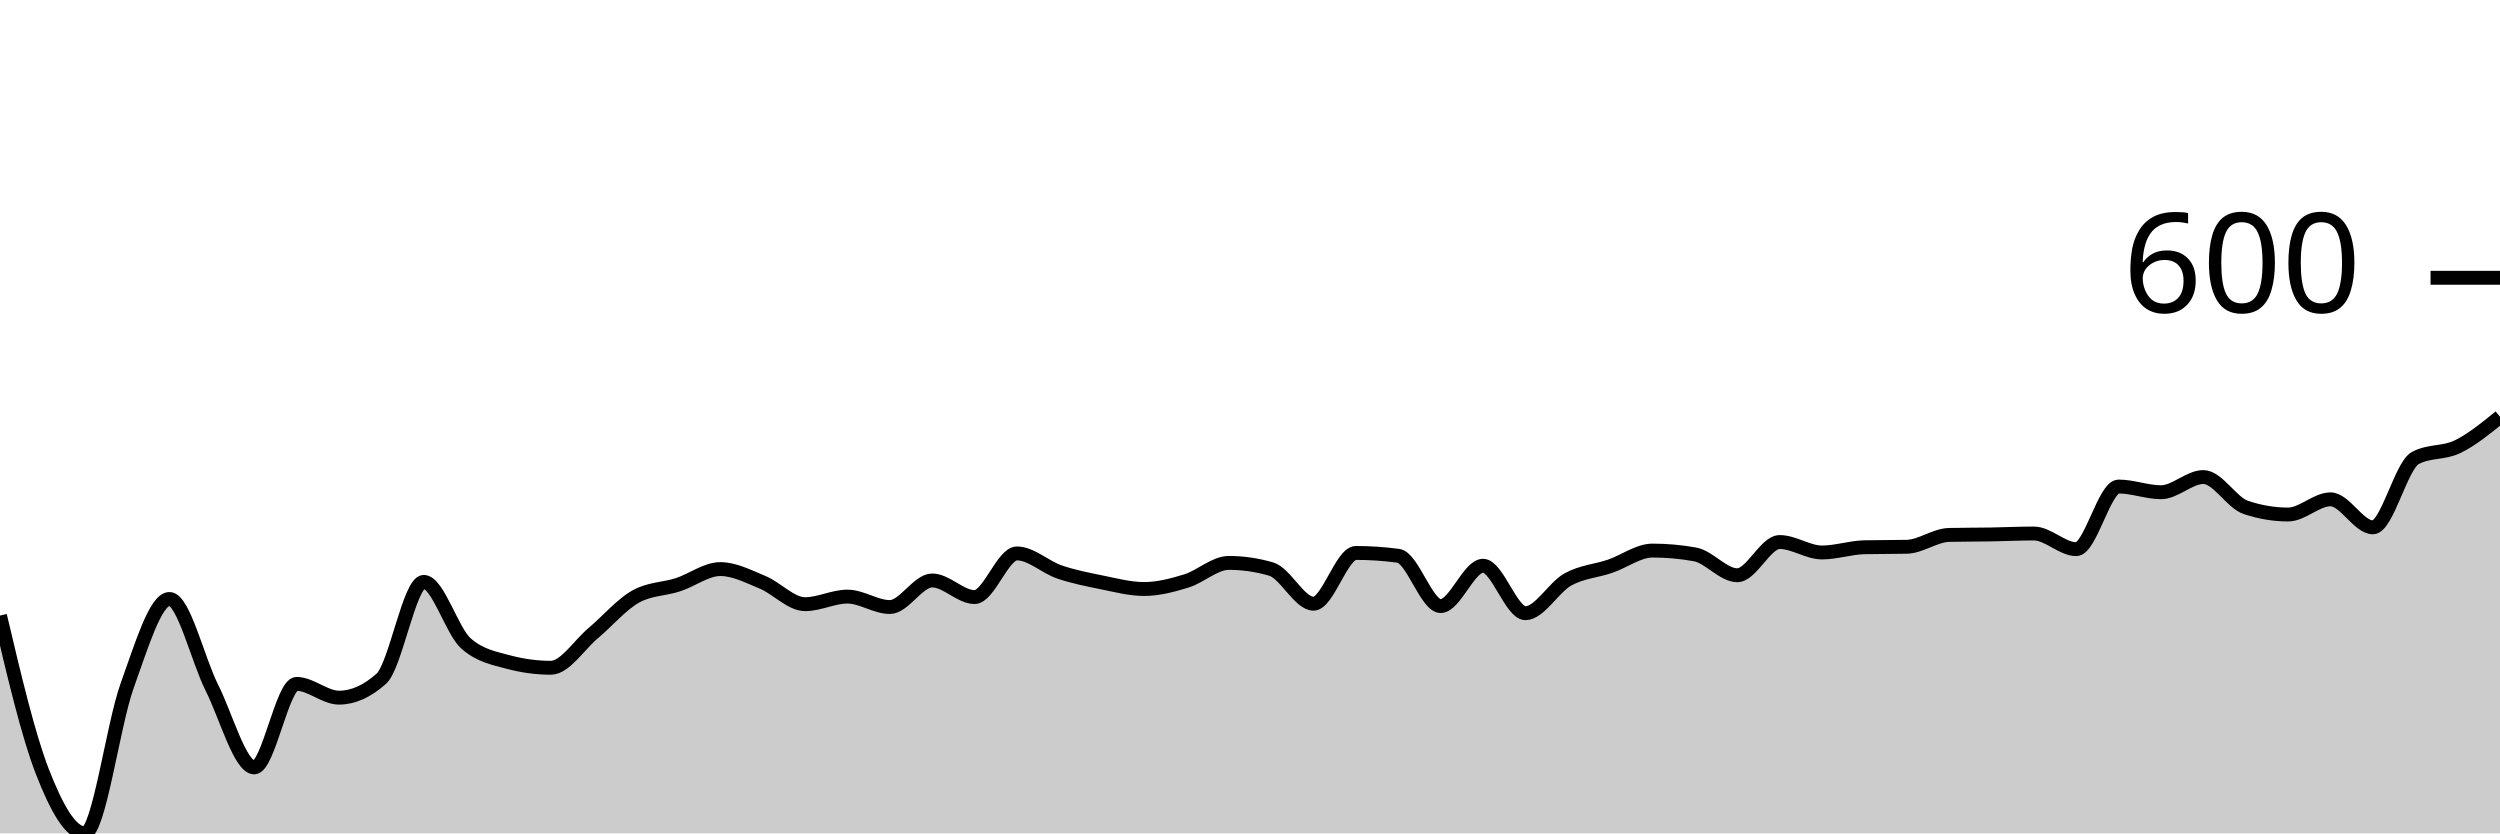
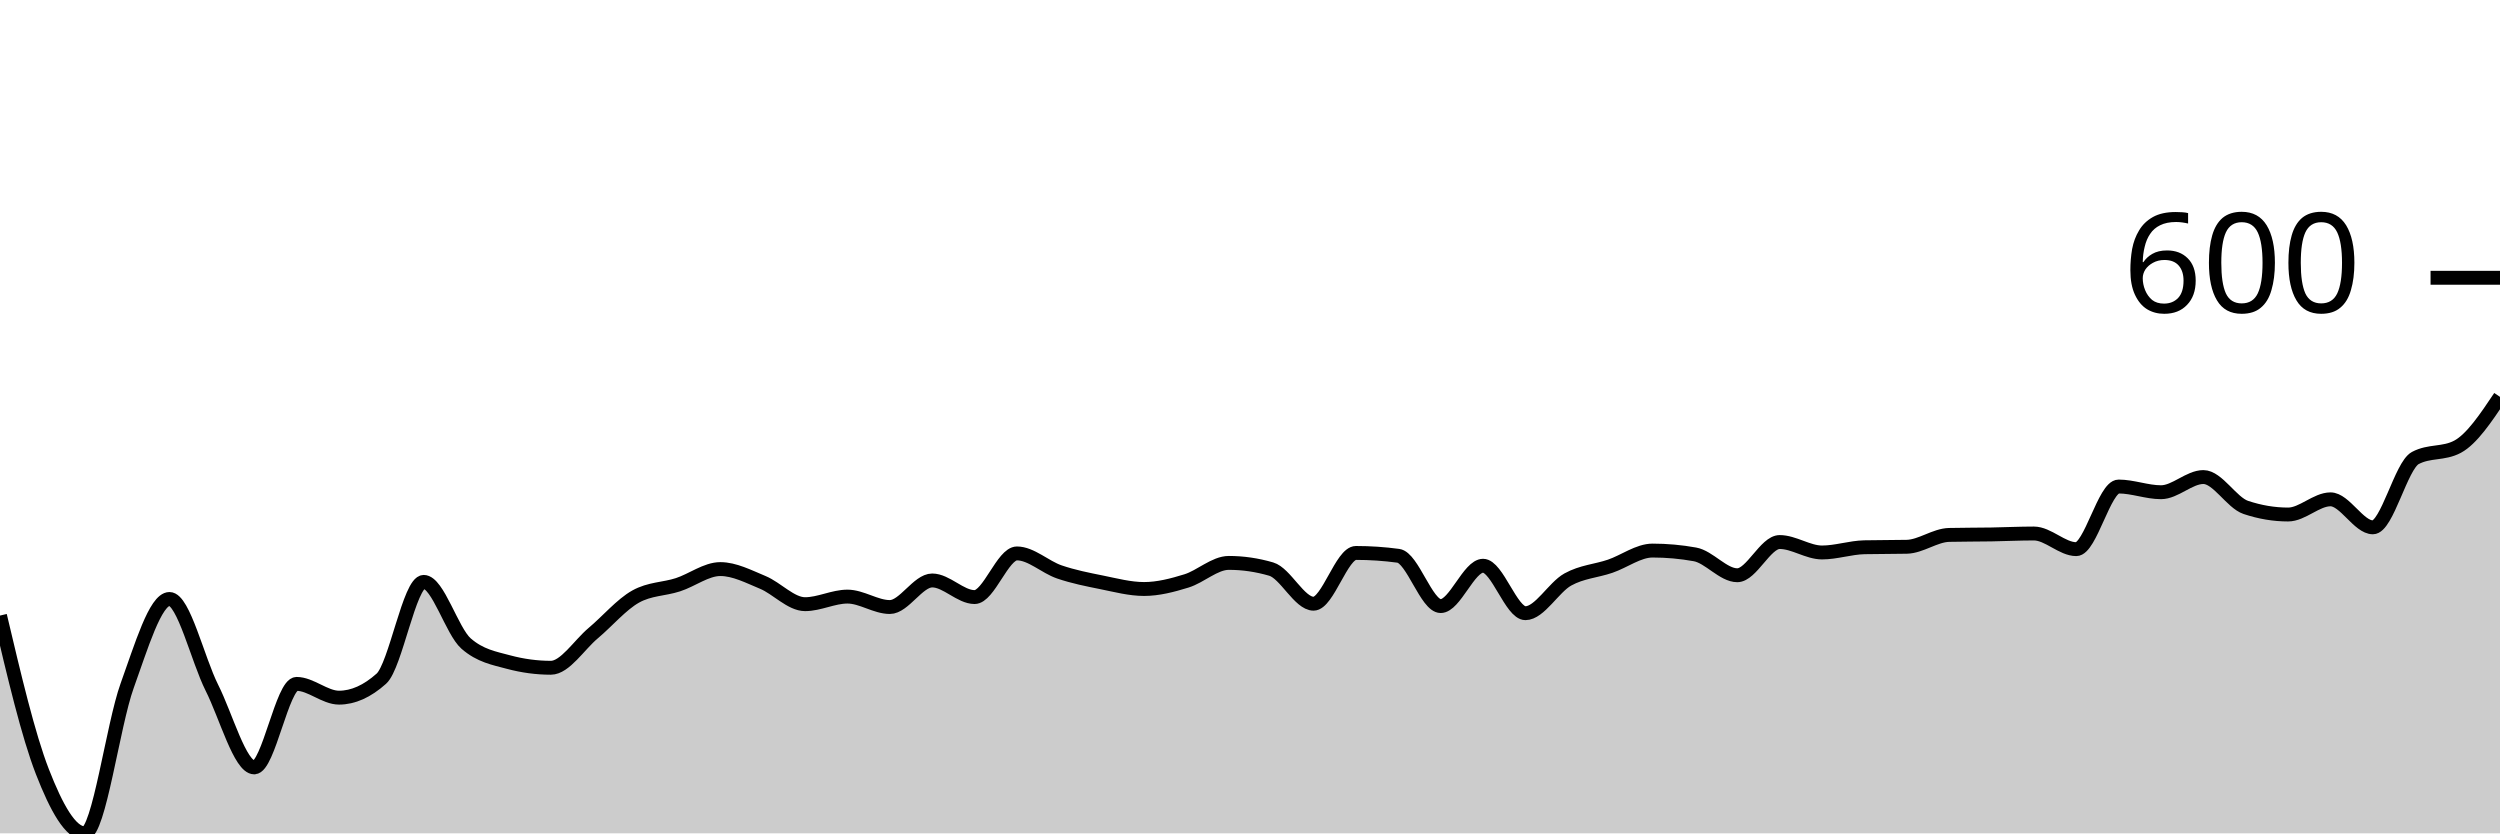
<svg xmlns="http://www.w3.org/2000/svg" viewBox="0 0 180 60">
  <g transform="translate(0,20)">
-     <path class="area" fill="rgba(0, 0, 0, 0.2)" d="M0,24.321C1.017,28.634,2.034,32.946,3.051,35.559C4.068,38.173,5.085,40,6.102,40C7.119,40,8.136,32.189,9.153,29.377C10.169,26.564,11.186,23.126,12.203,23.126C13.22,23.126,14.237,27.492,15.254,29.513C16.271,31.534,17.288,35.252,18.305,35.252C19.322,35.252,20.339,29.24,21.356,29.24C22.373,29.24,23.39,30.231,24.407,30.231C25.424,30.231,26.441,29.775,27.458,28.864C28.475,27.953,29.492,21.896,30.508,21.896C31.525,21.896,32.542,25.448,33.559,26.336C34.576,27.225,35.593,27.395,36.61,27.669C37.627,27.942,38.644,28.079,39.661,28.079C40.678,28.079,41.695,26.439,42.712,25.585C43.729,24.731,44.746,23.524,45.763,22.955C46.78,22.385,47.797,22.431,48.814,22.101C49.831,21.771,50.847,20.974,51.864,20.974C52.881,20.974,53.898,21.509,54.915,21.93C55.932,22.351,56.949,23.501,57.966,23.501C58.983,23.501,60,22.955,61.017,22.955C62.034,22.955,63.051,23.706,64.068,23.706C65.085,23.706,66.102,21.793,67.119,21.793C68.136,21.793,69.153,22.989,70.169,22.989C71.186,22.989,72.203,19.846,73.22,19.846C74.237,19.846,75.254,20.831,76.271,21.178C77.288,21.526,78.305,21.725,79.322,21.93C80.339,22.135,81.356,22.408,82.373,22.408C83.39,22.408,84.407,22.141,85.424,21.827C86.441,21.514,87.458,20.529,88.475,20.529C89.492,20.529,90.508,20.677,91.525,20.974C92.542,21.27,93.559,23.467,94.576,23.467C95.593,23.467,96.61,19.812,97.627,19.812C98.644,19.812,99.661,19.88,100.678,20.017C101.695,20.154,102.712,23.638,103.729,23.638C104.746,23.638,105.763,20.734,106.78,20.734C107.797,20.734,108.814,24.15,109.831,24.15C110.847,24.15,111.864,22.289,112.881,21.725C113.898,21.161,114.915,21.116,115.932,20.769C116.949,20.421,117.966,19.641,118.983,19.641C120,19.641,121.017,19.732,122.034,19.915C123.051,20.097,124.068,21.418,125.085,21.418C126.102,21.418,127.119,19.026,128.136,19.026C129.153,19.026,130.169,19.778,131.186,19.778C132.203,19.778,133.22,19.425,134.237,19.402C135.254,19.379,136.271,19.391,137.288,19.368C138.305,19.345,139.322,18.537,140.339,18.514C141.356,18.491,142.373,18.497,143.39,18.48C144.407,18.463,145.424,18.412,146.441,18.412C147.458,18.412,148.475,19.539,149.492,19.539C150.508,19.539,151.525,15.03,152.542,15.03C153.559,15.03,154.576,15.44,155.593,15.44C156.61,15.44,157.627,14.347,158.644,14.347C159.661,14.347,160.678,16.191,161.695,16.533C162.712,16.874,163.729,17.045,164.746,17.045C165.763,17.045,166.78,15.952,167.797,15.952C168.814,15.952,169.831,17.968,170.847,17.968C171.864,17.968,172.881,13.527,173.898,12.98C174.915,12.434,175.932,12.656,176.949,12.161C177.966,11.665,178.983,10.837,180,10.009L180,40C178.983,40,177.966,40,176.949,40C175.932,40,174.915,40,173.898,40C172.881,40,171.864,40,170.847,40C169.831,40,168.814,40,167.797,40C166.78,40,165.763,40,164.746,40C163.729,40,162.712,40,161.695,40C160.678,40,159.661,40,158.644,40C157.627,40,156.61,40,155.593,40C154.576,40,153.559,40,152.542,40C151.525,40,150.508,40,149.492,40C148.475,40,147.458,40,146.441,40C145.424,40,144.407,40,143.39,40C142.373,40,141.356,40,140.339,40C139.322,40,138.305,40,137.288,40C136.271,40,135.254,40,134.237,40C133.22,40,132.203,40,131.186,40C130.169,40,129.153,40,128.136,40C127.119,40,126.102,40,125.085,40C124.068,40,123.051,40,122.034,40C121.017,40,120,40,118.983,40C117.966,40,116.949,40,115.932,40C114.915,40,113.898,40,112.881,40C111.864,40,110.847,40,109.831,40C108.814,40,107.797,40,106.78,40C105.763,40,104.746,40,103.729,40C102.712,40,101.695,40,100.678,40C99.661,40,98.644,40,97.627,40C96.61,40,95.593,40,94.576,40C93.559,40,92.542,40,91.525,40C90.508,40,89.492,40,88.475,40C87.458,40,86.441,40,85.424,40C84.407,40,83.39,40,82.373,40C81.356,40,80.339,40,79.322,40C78.305,40,77.288,40,76.271,40C75.254,40,74.237,40,73.22,40C72.203,40,71.186,40,70.169,40C69.153,40,68.136,40,67.119,40C66.102,40,65.085,40,64.068,40C63.051,40,62.034,40,61.017,40C60,40,58.983,40,57.966,40C56.949,40,55.932,40,54.915,40C53.898,40,52.881,40,51.864,40C50.847,40,49.831,40,48.814,40C47.797,40,46.78,40,45.763,40C44.746,40,43.729,40,42.712,40C41.695,40,40.678,40,39.661,40C38.644,40,37.627,40,36.61,40C35.593,40,34.576,40,33.559,40C32.542,40,31.525,40,30.508,40C29.492,40,28.475,40,27.458,40C26.441,40,25.424,40,24.407,40C23.39,40,22.373,40,21.356,40C20.339,40,19.322,40,18.305,40C17.288,40,16.271,40,15.254,40C14.237,40,13.22,40,12.203,40C11.186,40,10.169,40,9.153,40C8.136,40,7.119,40,6.102,40C5.085,40,4.068,40,3.051,40C2.034,40,1.017,40,0,40Z" />
-     <path class="line" stroke="black" fill="none" d="M0,24.321C1.017,28.634,2.034,32.946,3.051,35.559C4.068,38.173,5.085,40,6.102,40C7.119,40,8.136,32.189,9.153,29.377C10.169,26.564,11.186,23.126,12.203,23.126C13.22,23.126,14.237,27.492,15.254,29.513C16.271,31.534,17.288,35.252,18.305,35.252C19.322,35.252,20.339,29.24,21.356,29.24C22.373,29.24,23.39,30.231,24.407,30.231C25.424,30.231,26.441,29.775,27.458,28.864C28.475,27.953,29.492,21.896,30.508,21.896C31.525,21.896,32.542,25.448,33.559,26.336C34.576,27.225,35.593,27.395,36.61,27.669C37.627,27.942,38.644,28.079,39.661,28.079C40.678,28.079,41.695,26.439,42.712,25.585C43.729,24.731,44.746,23.524,45.763,22.955C46.78,22.385,47.797,22.431,48.814,22.101C49.831,21.771,50.847,20.974,51.864,20.974C52.881,20.974,53.898,21.509,54.915,21.93C55.932,22.351,56.949,23.501,57.966,23.501C58.983,23.501,60,22.955,61.017,22.955C62.034,22.955,63.051,23.706,64.068,23.706C65.085,23.706,66.102,21.793,67.119,21.793C68.136,21.793,69.153,22.989,70.169,22.989C71.186,22.989,72.203,19.846,73.22,19.846C74.237,19.846,75.254,20.831,76.271,21.178C77.288,21.526,78.305,21.725,79.322,21.93C80.339,22.135,81.356,22.408,82.373,22.408C83.39,22.408,84.407,22.141,85.424,21.827C86.441,21.514,87.458,20.529,88.475,20.529C89.492,20.529,90.508,20.677,91.525,20.974C92.542,21.27,93.559,23.467,94.576,23.467C95.593,23.467,96.61,19.812,97.627,19.812C98.644,19.812,99.661,19.88,100.678,20.017C101.695,20.154,102.712,23.638,103.729,23.638C104.746,23.638,105.763,20.734,106.78,20.734C107.797,20.734,108.814,24.15,109.831,24.15C110.847,24.15,111.864,22.289,112.881,21.725C113.898,21.161,114.915,21.116,115.932,20.769C116.949,20.421,117.966,19.641,118.983,19.641C120,19.641,121.017,19.732,122.034,19.915C123.051,20.097,124.068,21.418,125.085,21.418C126.102,21.418,127.119,19.026,128.136,19.026C129.153,19.026,130.169,19.778,131.186,19.778C132.203,19.778,133.22,19.425,134.237,19.402C135.254,19.379,136.271,19.391,137.288,19.368C138.305,19.345,139.322,18.537,140.339,18.514C141.356,18.491,142.373,18.497,143.39,18.48C144.407,18.463,145.424,18.412,146.441,18.412C147.458,18.412,148.475,19.539,149.492,19.539C150.508,19.539,151.525,15.03,152.542,15.03C153.559,15.03,154.576,15.44,155.593,15.44C156.61,15.44,157.627,14.347,158.644,14.347C159.661,14.347,160.678,16.191,161.695,16.533C162.712,16.874,163.729,17.045,164.746,17.045C165.763,17.045,166.78,15.952,167.797,15.952C168.814,15.952,169.831,17.968,170.847,17.968C171.864,17.968,172.881,13.527,173.898,12.98C174.915,12.434,175.932,12.656,176.949,12.161C177.966,11.665,178.983,10.837,180,10.009" />
+     <path class="area" fill="rgba(0, 0, 0, 0.2)" d="M0,24.321C1.017,28.634,2.034,32.946,3.051,35.559C4.068,38.173,5.085,40,6.102,40C7.119,40,8.136,32.189,9.153,29.377C10.169,26.564,11.186,23.126,12.203,23.126C13.22,23.126,14.237,27.492,15.254,29.513C16.271,31.534,17.288,35.252,18.305,35.252C19.322,35.252,20.339,29.24,21.356,29.24C22.373,29.24,23.39,30.231,24.407,30.231C25.424,30.231,26.441,29.775,27.458,28.864C28.475,27.953,29.492,21.896,30.508,21.896C31.525,21.896,32.542,25.448,33.559,26.336C34.576,27.225,35.593,27.395,36.61,27.669C37.627,27.942,38.644,28.079,39.661,28.079C40.678,28.079,41.695,26.439,42.712,25.585C43.729,24.731,44.746,23.524,45.763,22.955C46.78,22.385,47.797,22.431,48.814,22.101C49.831,21.771,50.847,20.974,51.864,20.974C52.881,20.974,53.898,21.509,54.915,21.93C55.932,22.351,56.949,23.501,57.966,23.501C58.983,23.501,60,22.955,61.017,22.955C62.034,22.955,63.051,23.706,64.068,23.706C65.085,23.706,66.102,21.793,67.119,21.793C68.136,21.793,69.153,22.989,70.169,22.989C71.186,22.989,72.203,19.846,73.22,19.846C74.237,19.846,75.254,20.831,76.271,21.178C77.288,21.526,78.305,21.725,79.322,21.93C80.339,22.135,81.356,22.408,82.373,22.408C83.39,22.408,84.407,22.141,85.424,21.827C86.441,21.514,87.458,20.529,88.475,20.529C89.492,20.529,90.508,20.677,91.525,20.974C92.542,21.27,93.559,23.467,94.576,23.467C95.593,23.467,96.61,19.812,97.627,19.812C98.644,19.812,99.661,19.88,100.678,20.017C101.695,20.154,102.712,23.638,103.729,23.638C104.746,23.638,105.763,20.734,106.78,20.734C107.797,20.734,108.814,24.15,109.831,24.15C110.847,24.15,111.864,22.289,112.881,21.725C113.898,21.161,114.915,21.116,115.932,20.769C116.949,20.421,117.966,19.641,118.983,19.641C120,19.641,121.017,19.732,122.034,19.915C123.051,20.097,124.068,21.418,125.085,21.418C126.102,21.418,127.119,19.026,128.136,19.026C129.153,19.026,130.169,19.778,131.186,19.778C132.203,19.778,133.22,19.425,134.237,19.402C135.254,19.379,136.271,19.391,137.288,19.368C138.305,19.345,139.322,18.537,140.339,18.514C141.356,18.491,142.373,18.497,143.39,18.48C144.407,18.463,145.424,18.412,146.441,18.412C147.458,18.412,148.475,19.539,149.492,19.539C150.508,19.539,151.525,15.03,152.542,15.03C153.559,15.03,154.576,15.44,155.593,15.44C156.61,15.44,157.627,14.347,158.644,14.347C159.661,14.347,160.678,16.191,161.695,16.533C162.712,16.874,163.729,17.045,164.746,17.045C165.763,17.045,166.78,15.952,167.797,15.952C168.814,15.952,169.831,17.968,170.847,17.968C171.864,17.968,172.881,13.527,173.898,12.98C174.915,12.434,175.932,12.707,176.949,12.161C177.966,11.614,178.983,10.094,180,8.574L180,40C178.983,40,177.966,40,176.949,40C175.932,40,174.915,40,173.898,40C172.881,40,171.864,40,170.847,40C169.831,40,168.814,40,167.797,40C166.78,40,165.763,40,164.746,40C163.729,40,162.712,40,161.695,40C160.678,40,159.661,40,158.644,40C157.627,40,156.61,40,155.593,40C154.576,40,153.559,40,152.542,40C151.525,40,150.508,40,149.492,40C148.475,40,147.458,40,146.441,40C145.424,40,144.407,40,143.39,40C142.373,40,141.356,40,140.339,40C139.322,40,138.305,40,137.288,40C136.271,40,135.254,40,134.237,40C133.22,40,132.203,40,131.186,40C130.169,40,129.153,40,128.136,40C127.119,40,126.102,40,125.085,40C124.068,40,123.051,40,122.034,40C121.017,40,120,40,118.983,40C117.966,40,116.949,40,115.932,40C114.915,40,113.898,40,112.881,40C111.864,40,110.847,40,109.831,40C108.814,40,107.797,40,106.78,40C105.763,40,104.746,40,103.729,40C102.712,40,101.695,40,100.678,40C99.661,40,98.644,40,97.627,40C96.61,40,95.593,40,94.576,40C93.559,40,92.542,40,91.525,40C90.508,40,89.492,40,88.475,40C87.458,40,86.441,40,85.424,40C84.407,40,83.39,40,82.373,40C81.356,40,80.339,40,79.322,40C78.305,40,77.288,40,76.271,40C75.254,40,74.237,40,73.22,40C72.203,40,71.186,40,70.169,40C69.153,40,68.136,40,67.119,40C66.102,40,65.085,40,64.068,40C63.051,40,62.034,40,61.017,40C60,40,58.983,40,57.966,40C56.949,40,55.932,40,54.915,40C53.898,40,52.881,40,51.864,40C50.847,40,49.831,40,48.814,40C47.797,40,46.78,40,45.763,40C44.746,40,43.729,40,42.712,40C41.695,40,40.678,40,39.661,40C38.644,40,37.627,40,36.61,40C35.593,40,34.576,40,33.559,40C32.542,40,31.525,40,30.508,40C29.492,40,28.475,40,27.458,40C26.441,40,25.424,40,24.407,40C23.39,40,22.373,40,21.356,40C20.339,40,19.322,40,18.305,40C17.288,40,16.271,40,15.254,40C14.237,40,13.22,40,12.203,40C11.186,40,10.169,40,9.153,40C8.136,40,7.119,40,6.102,40C5.085,40,4.068,40,3.051,40C2.034,40,1.017,40,0,40Z" />
+     <path class="line" stroke="black" fill="none" d="M0,24.321C1.017,28.634,2.034,32.946,3.051,35.559C4.068,38.173,5.085,40,6.102,40C7.119,40,8.136,32.189,9.153,29.377C10.169,26.564,11.186,23.126,12.203,23.126C13.22,23.126,14.237,27.492,15.254,29.513C16.271,31.534,17.288,35.252,18.305,35.252C19.322,35.252,20.339,29.24,21.356,29.24C22.373,29.24,23.39,30.231,24.407,30.231C25.424,30.231,26.441,29.775,27.458,28.864C28.475,27.953,29.492,21.896,30.508,21.896C31.525,21.896,32.542,25.448,33.559,26.336C34.576,27.225,35.593,27.395,36.61,27.669C37.627,27.942,38.644,28.079,39.661,28.079C40.678,28.079,41.695,26.439,42.712,25.585C43.729,24.731,44.746,23.524,45.763,22.955C46.78,22.385,47.797,22.431,48.814,22.101C49.831,21.771,50.847,20.974,51.864,20.974C52.881,20.974,53.898,21.509,54.915,21.93C55.932,22.351,56.949,23.501,57.966,23.501C58.983,23.501,60,22.955,61.017,22.955C62.034,22.955,63.051,23.706,64.068,23.706C65.085,23.706,66.102,21.793,67.119,21.793C68.136,21.793,69.153,22.989,70.169,22.989C71.186,22.989,72.203,19.846,73.22,19.846C74.237,19.846,75.254,20.831,76.271,21.178C77.288,21.526,78.305,21.725,79.322,21.93C80.339,22.135,81.356,22.408,82.373,22.408C83.39,22.408,84.407,22.141,85.424,21.827C86.441,21.514,87.458,20.529,88.475,20.529C89.492,20.529,90.508,20.677,91.525,20.974C92.542,21.27,93.559,23.467,94.576,23.467C95.593,23.467,96.61,19.812,97.627,19.812C98.644,19.812,99.661,19.88,100.678,20.017C101.695,20.154,102.712,23.638,103.729,23.638C104.746,23.638,105.763,20.734,106.78,20.734C107.797,20.734,108.814,24.15,109.831,24.15C110.847,24.15,111.864,22.289,112.881,21.725C113.898,21.161,114.915,21.116,115.932,20.769C116.949,20.421,117.966,19.641,118.983,19.641C120,19.641,121.017,19.732,122.034,19.915C123.051,20.097,124.068,21.418,125.085,21.418C126.102,21.418,127.119,19.026,128.136,19.026C129.153,19.026,130.169,19.778,131.186,19.778C132.203,19.778,133.22,19.425,134.237,19.402C135.254,19.379,136.271,19.391,137.288,19.368C138.305,19.345,139.322,18.537,140.339,18.514C141.356,18.491,142.373,18.497,143.39,18.48C144.407,18.463,145.424,18.412,146.441,18.412C147.458,18.412,148.475,19.539,149.492,19.539C150.508,19.539,151.525,15.03,152.542,15.03C153.559,15.03,154.576,15.44,155.593,15.44C156.61,15.44,157.627,14.347,158.644,14.347C159.661,14.347,160.678,16.191,161.695,16.533C162.712,16.874,163.729,17.045,164.746,17.045C165.763,17.045,166.78,15.952,167.797,15.952C168.814,15.952,169.831,17.968,170.847,17.968C171.864,17.968,172.881,13.527,173.898,12.98C174.915,12.434,175.932,12.707,176.949,12.161C177.966,11.614,178.983,10.094,180,8.574" />
    <path class="axis-ceiling" stroke-width="1" stroke="black" fill="none" d="M175,0L180,0" />
    <text class="axis-ceiling-label" font-family="sans-serif" text-anchor="end" font-size="10px" x="170" y="2.5">600</text>
  </g>
</svg>
